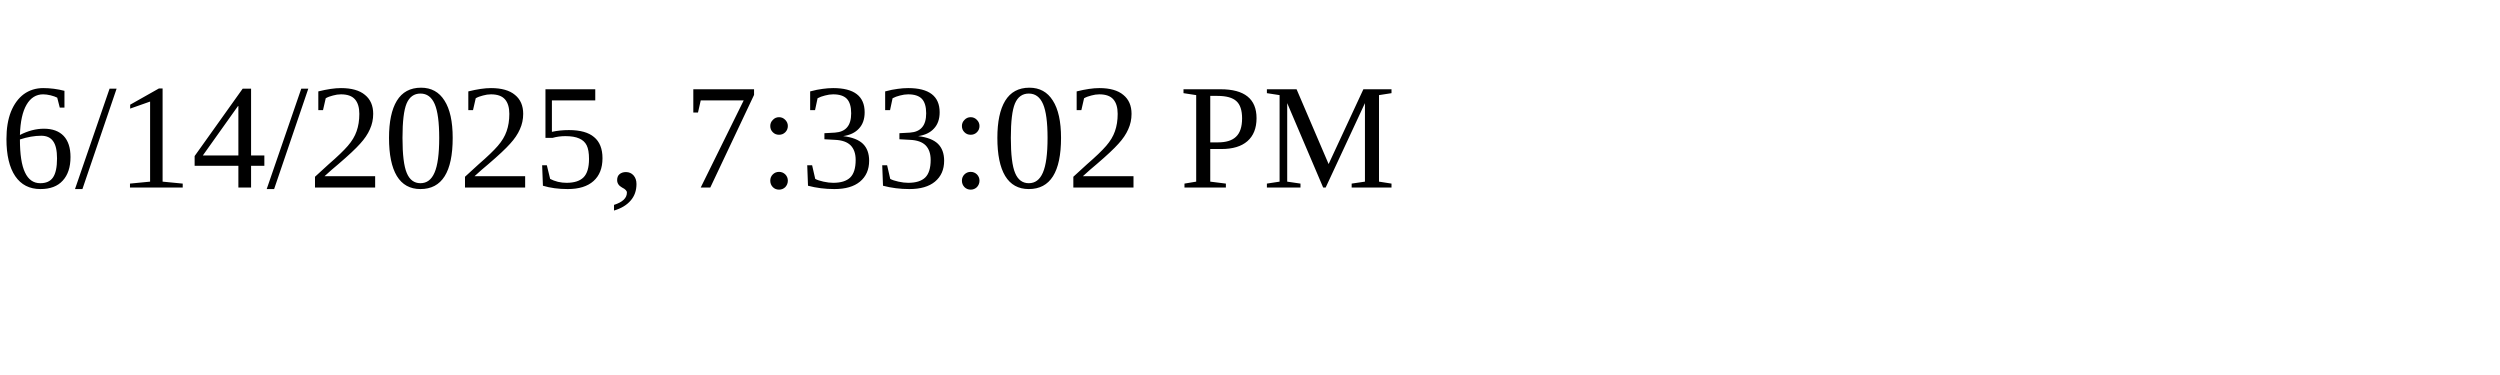
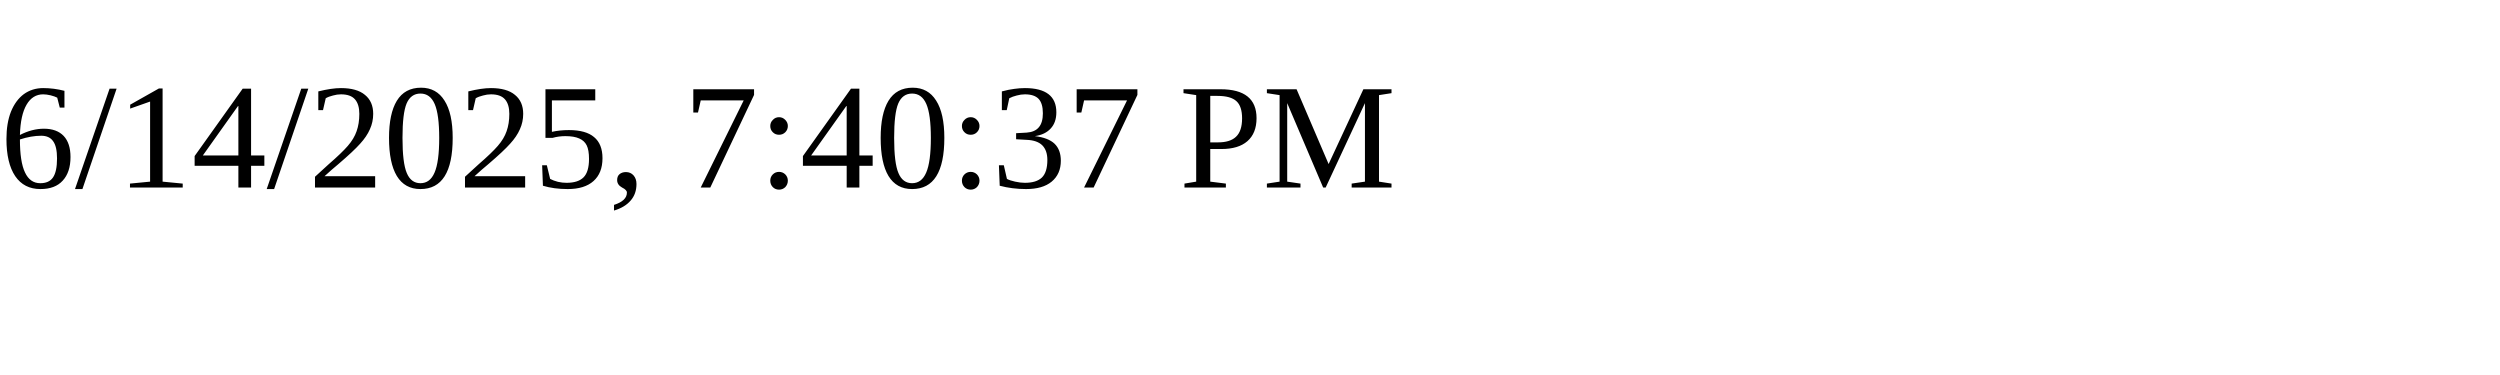
<svg xmlns="http://www.w3.org/2000/svg" height="30" width="200">
-   <text x="0" y="15">6/14/2025, 7:33:02 PM</text>
+   <text x="0" y="15">6/14/2025, 7:40:37 PM</text>
</svg>
